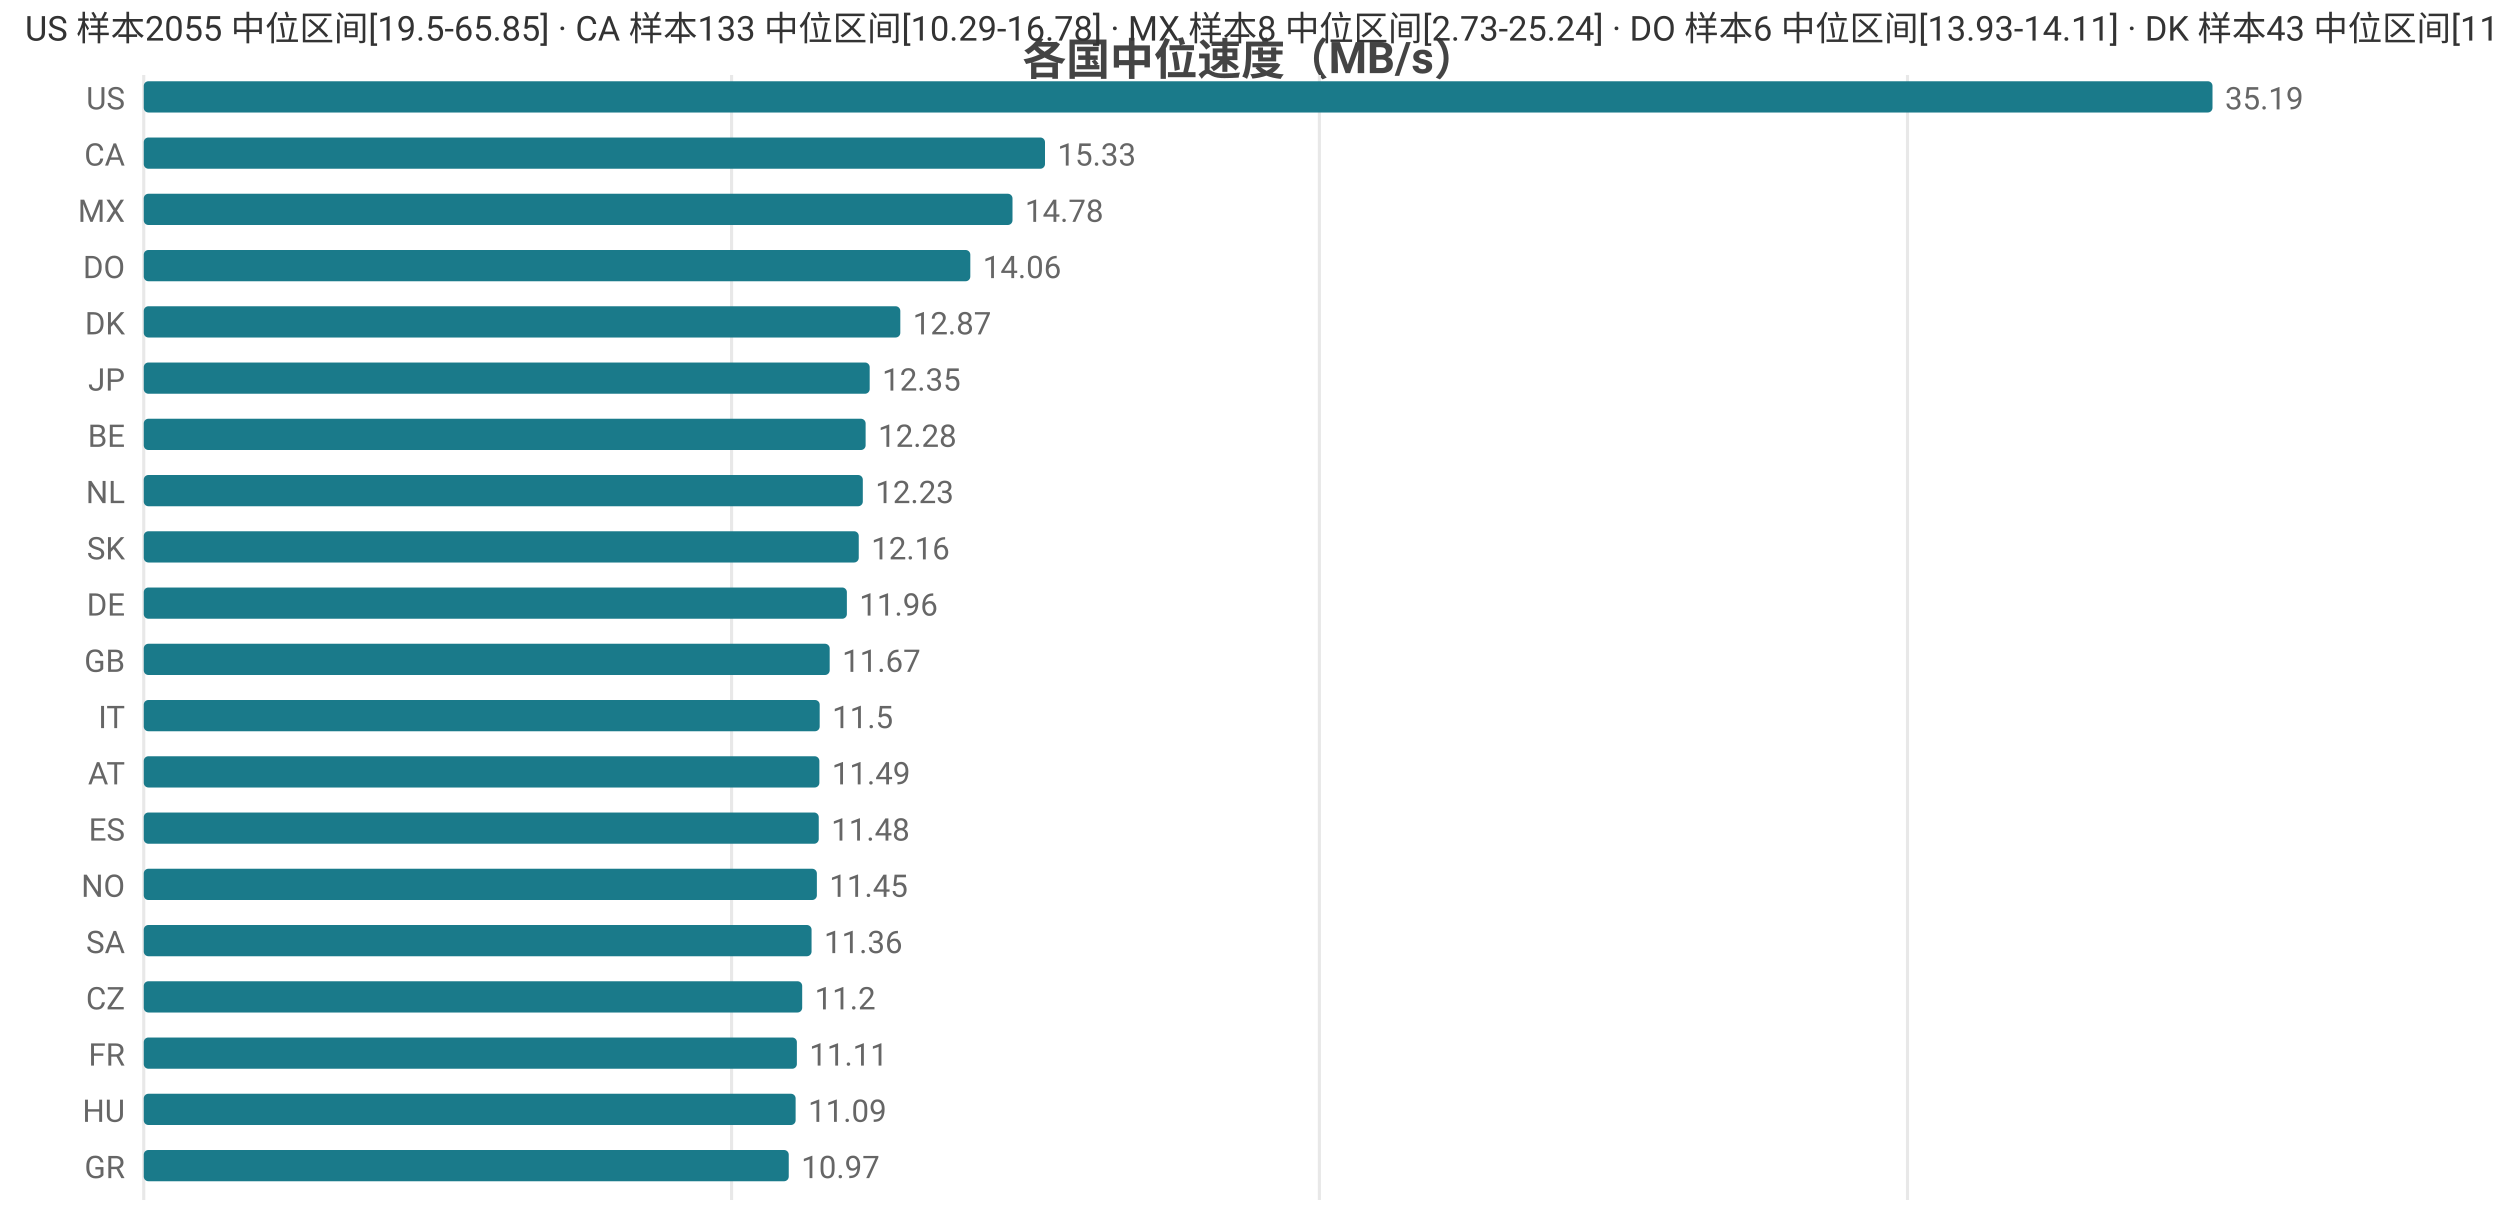
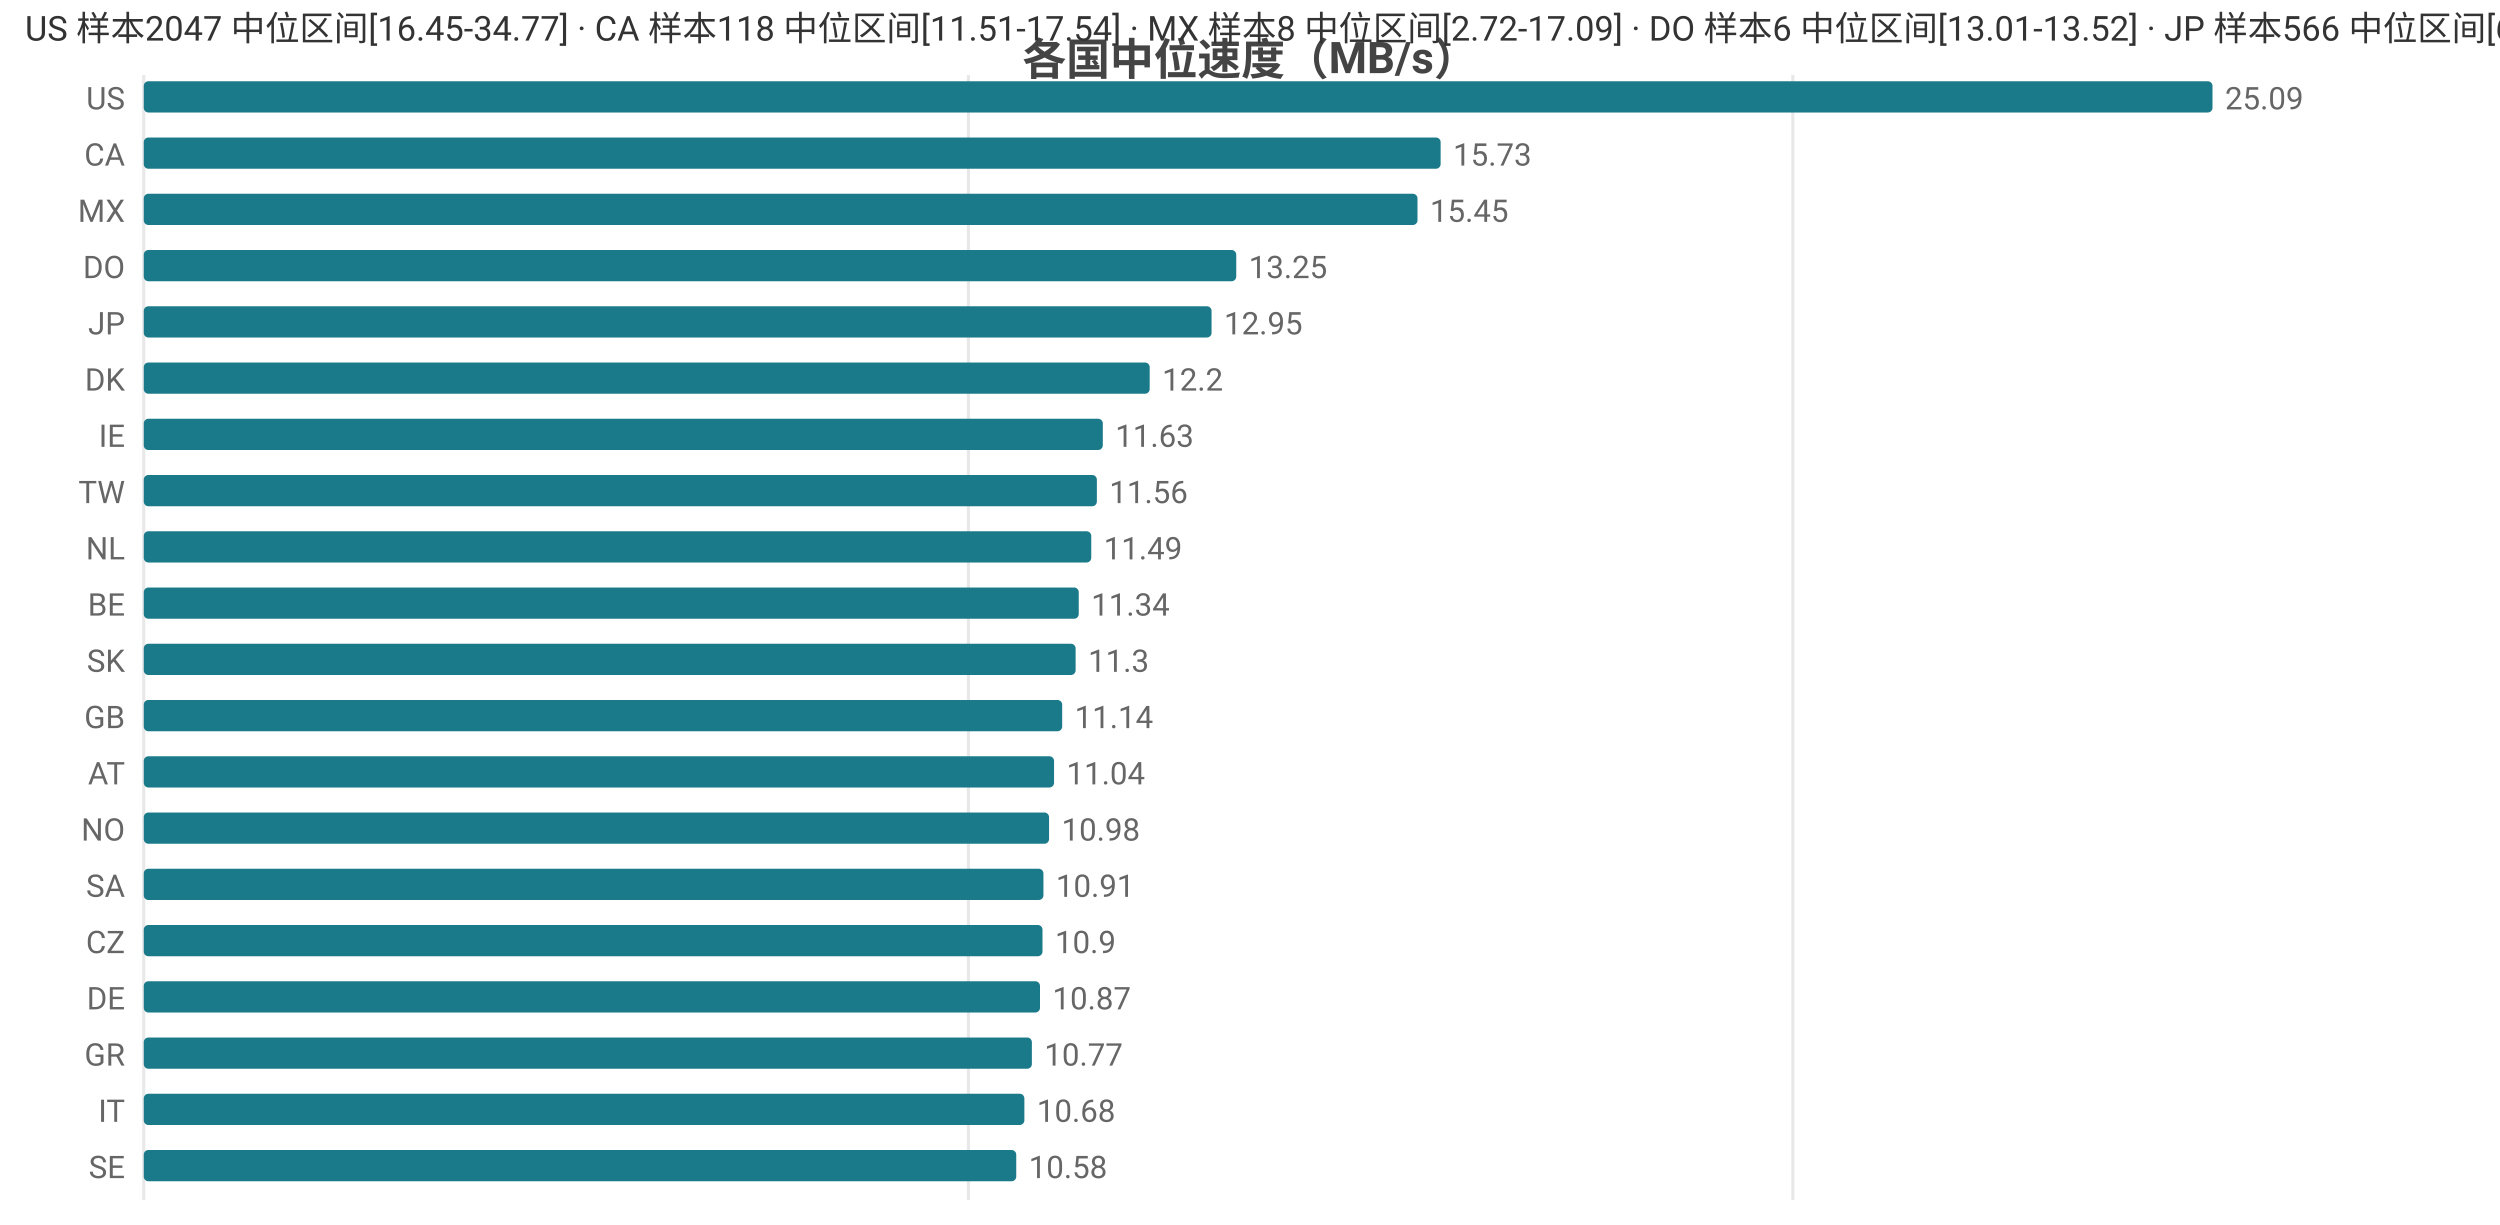
<svg xmlns="http://www.w3.org/2000/svg" width="800" height="392" viewBox="0 0 800 392">
  <rect width="800" height="392" fill="#ffffff" />
  <style>text{font-family:system-ui,-apple-system,'Segoe UI',Roboto,'PingFang SC','Microsoft YaHei','Noto Sans CJK SC',sans-serif}.g{stroke:#e8e8e8;stroke-width:1}.a{stroke:#999;stroke-width:1}.t{font-size:10px;fill:#666}.m{font-size:10px;text-anchor:middle;fill:#666}.e{font-size:10px;text-anchor:end;fill:#666}.l{font-size:11px;fill:#333}.tt{font-size:14px;font-weight:600;text-anchor:middle;fill:#444}.em{font-size:13px;text-anchor:middle;fill:#999}</style>
  <text class="tt" x="400.0" y="24">各国中位速度（MB/s）</text>
  <line class="g" x1="46" y1="24" x2="46" y2="384" />
-   <line class="g" x1="234.1" y1="24" x2="234.1" y2="384" />
-   <line class="g" x1="422.2" y1="24" x2="422.2" y2="384" />
-   <line class="g" x1="610.4" y1="24" x2="610.4" y2="384" />
+   <line class="g" x1="309.9" y1="24" x2="309.9" y2="384" />
+   <line class="g" x1="573.7" y1="24" x2="573.7" y2="384" />
  <text class="e" x="40" y="35">US</text>
  <rect x="46" y="26" width="662" height="10" fill="#1a7a8a" rx="1.5" />
-   <text class="t" x="712" y="35">35.19</text>
+   <text class="t" x="712" y="35">25.09</text>
  <text class="e" x="40" y="53">CA</text>
-   <rect x="46" y="44" width="288.4" height="10" fill="#1a7a8a" rx="1.5" />
-   <text class="t" x="338.4" y="53">15.33</text>
+   <rect x="46" y="44" width="415.0" height="10" fill="#1a7a8a" rx="1.5" />
+   <text class="t" x="465.0" y="53">15.73</text>
  <text class="e" x="40" y="71">MX</text>
-   <rect x="46" y="62" width="278.0" height="10" fill="#1a7a8a" rx="1.5" />
-   <text class="t" x="328.0" y="71">14.78</text>
+   <rect x="46" y="62" width="407.6" height="10" fill="#1a7a8a" rx="1.5" />
+   <text class="t" x="457.6" y="71">15.45</text>
  <text class="e" x="40" y="89">DO</text>
-   <rect x="46" y="80" width="264.5" height="10" fill="#1a7a8a" rx="1.5" />
-   <text class="t" x="314.5" y="89">14.06</text>
-   <text class="e" x="40" y="107">DK</text>
-   <rect x="46" y="98" width="242.1" height="10" fill="#1a7a8a" rx="1.5" />
-   <text class="t" x="292.1" y="107">12.87</text>
-   <text class="e" x="40" y="125">JP</text>
-   <rect x="46" y="116" width="232.3" height="10" fill="#1a7a8a" rx="1.5" />
-   <text class="t" x="282.3" y="125">12.35</text>
-   <text class="e" x="40" y="143">BE</text>
-   <rect x="46" y="134" width="231.0" height="10" fill="#1a7a8a" rx="1.5" />
-   <text class="t" x="281.0" y="143">12.28</text>
-   <text class="e" x="40" y="161">NL</text>
-   <rect x="46" y="152" width="230.1" height="10" fill="#1a7a8a" rx="1.5" />
-   <text class="t" x="280.1" y="161">12.23</text>
-   <text class="e" x="40" y="179">SK</text>
-   <rect x="46" y="170" width="228.8" height="10" fill="#1a7a8a" rx="1.5" />
-   <text class="t" x="278.8" y="179">12.16</text>
-   <text class="e" x="40" y="197">DE</text>
-   <rect x="46" y="188" width="225.0" height="10" fill="#1a7a8a" rx="1.5" />
-   <text class="t" x="275.0" y="197">11.96</text>
-   <text class="e" x="40" y="215">GB</text>
-   <rect x="46" y="206" width="219.5" height="10" fill="#1a7a8a" rx="1.5" />
-   <text class="t" x="269.5" y="215">11.67</text>
-   <text class="e" x="40" y="233">IT</text>
-   <rect x="46" y="224" width="216.3" height="10" fill="#1a7a8a" rx="1.5" />
-   <text class="t" x="266.3" y="233">11.5</text>
+   <rect x="46" y="80" width="349.6" height="10" fill="#1a7a8a" rx="1.5" />
+   <text class="t" x="399.6" y="89">13.25</text>
+   <text class="e" x="40" y="107">JP</text>
+   <rect x="46" y="98" width="341.7" height="10" fill="#1a7a8a" rx="1.5" />
+   <text class="t" x="391.7" y="107">12.95</text>
+   <text class="e" x="40" y="125">DK</text>
+   <rect x="46" y="116" width="321.9" height="10" fill="#1a7a8a" rx="1.5" />
+   <text class="t" x="371.9" y="125">12.2</text>
+   <text class="e" x="40" y="143">IE</text>
+   <rect x="46" y="134" width="306.9" height="10" fill="#1a7a8a" rx="1.5" />
+   <text class="t" x="356.9" y="143">11.63</text>
+   <text class="e" x="40" y="161">TW</text>
+   <rect x="46" y="152" width="305.0" height="10" fill="#1a7a8a" rx="1.5" />
+   <text class="t" x="355.0" y="161">11.56</text>
+   <text class="e" x="40" y="179">NL</text>
+   <rect x="46" y="170" width="303.2" height="10" fill="#1a7a8a" rx="1.5" />
+   <text class="t" x="353.2" y="179">11.49</text>
+   <text class="e" x="40" y="197">BE</text>
+   <rect x="46" y="188" width="299.2" height="10" fill="#1a7a8a" rx="1.5" />
+   <text class="t" x="349.2" y="197">11.34</text>
+   <text class="e" x="40" y="215">SK</text>
+   <rect x="46" y="206" width="298.2" height="10" fill="#1a7a8a" rx="1.5" />
+   <text class="t" x="348.2" y="215">11.3</text>
+   <text class="e" x="40" y="233">GB</text>
+   <rect x="46" y="224" width="293.9" height="10" fill="#1a7a8a" rx="1.5" />
+   <text class="t" x="343.9" y="233">11.14</text>
  <text class="e" x="40" y="251">AT</text>
-   <rect x="46" y="242" width="216.2" height="10" fill="#1a7a8a" rx="1.5" />
-   <text class="t" x="266.2" y="251">11.49</text>
-   <text class="e" x="40" y="269">ES</text>
-   <rect x="46" y="260" width="216.0" height="10" fill="#1a7a8a" rx="1.5" />
-   <text class="t" x="266.0" y="269">11.48</text>
-   <text class="e" x="40" y="287">NO</text>
-   <rect x="46" y="278" width="215.4" height="10" fill="#1a7a8a" rx="1.5" />
-   <text class="t" x="265.4" y="287">11.45</text>
-   <text class="e" x="40" y="305">SA</text>
-   <rect x="46" y="296" width="213.7" height="10" fill="#1a7a8a" rx="1.5" />
-   <text class="t" x="263.7" y="305">11.36</text>
-   <text class="e" x="40" y="323">CZ</text>
-   <rect x="46" y="314" width="210.7" height="10" fill="#1a7a8a" rx="1.5" />
-   <text class="t" x="260.7" y="323">11.2</text>
-   <text class="e" x="40" y="341">FR</text>
-   <rect x="46" y="332" width="209.0" height="10" fill="#1a7a8a" rx="1.5" />
-   <text class="t" x="259.0" y="341">11.11</text>
-   <text class="e" x="40" y="359">HU</text>
-   <rect x="46" y="350" width="208.6" height="10" fill="#1a7a8a" rx="1.5" />
-   <text class="t" x="258.6" y="359">11.09</text>
-   <text class="e" x="40" y="377">GR</text>
-   <rect x="46" y="368" width="206.4" height="10" fill="#1a7a8a" rx="1.5" />
-   <text class="t" x="256.4" y="377">10.97</text>
-   <text class="l" x="8" y="13">US 样本2055 中位区间[19.5-65.85] · CA 样本133 中位区间[10.29-16.78] · MX 样本8 中位区间[2.73-25.24] · DO 样本6 中位区间[13.93-14.11] · DK 样本43 中位区间[11.97-13.11]</text>
+   <rect x="46" y="242" width="291.3" height="10" fill="#1a7a8a" rx="1.5" />
+   <text class="t" x="341.3" y="251">11.04</text>
+   <text class="e" x="40" y="269">NO</text>
+   <rect x="46" y="260" width="289.7" height="10" fill="#1a7a8a" rx="1.5" />
+   <text class="t" x="339.7" y="269">10.98</text>
+   <text class="e" x="40" y="287">SA</text>
+   <rect x="46" y="278" width="287.9" height="10" fill="#1a7a8a" rx="1.5" />
+   <text class="t" x="337.9" y="287">10.91</text>
+   <text class="e" x="40" y="305">CZ</text>
+   <rect x="46" y="296" width="287.6" height="10" fill="#1a7a8a" rx="1.5" />
+   <text class="t" x="337.6" y="305">10.9</text>
+   <text class="e" x="40" y="323">DE</text>
+   <rect x="46" y="314" width="286.8" height="10" fill="#1a7a8a" rx="1.5" />
+   <text class="t" x="336.8" y="323">10.87</text>
+   <text class="e" x="40" y="341">GR</text>
+   <rect x="46" y="332" width="284.2" height="10" fill="#1a7a8a" rx="1.5" />
+   <text class="t" x="334.2" y="341">10.77</text>
+   <text class="e" x="40" y="359">IT</text>
+   <rect x="46" y="350" width="281.8" height="10" fill="#1a7a8a" rx="1.5" />
+   <text class="t" x="331.8" y="359">10.68</text>
+   <text class="e" x="40" y="377">SE</text>
+   <rect x="46" y="368" width="279.2" height="10" fill="#1a7a8a" rx="1.5" />
+   <text class="t" x="329.2" y="377">10.58</text>
+   <text class="l" x="8" y="13">US 样本2047 中位区间[16.45-34.77] · CA 样本118 中位区间[11.51-17.54] · MX 样本8 中位区间[2.72-17.09] · DO 样本6 中位区间[13.01-13.52] · JP 样本566 中位区间[6.82-13.92]</text>
</svg>
